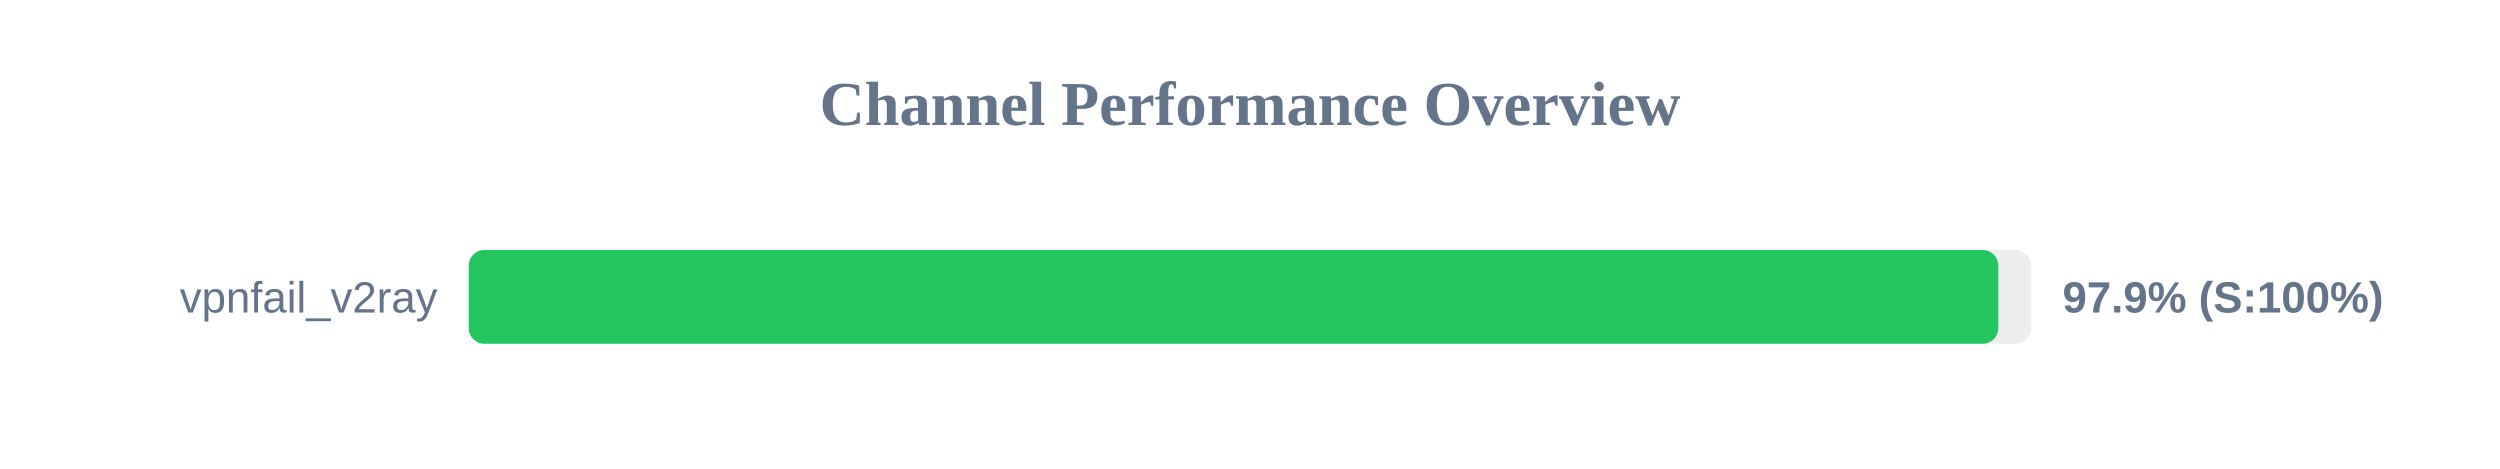
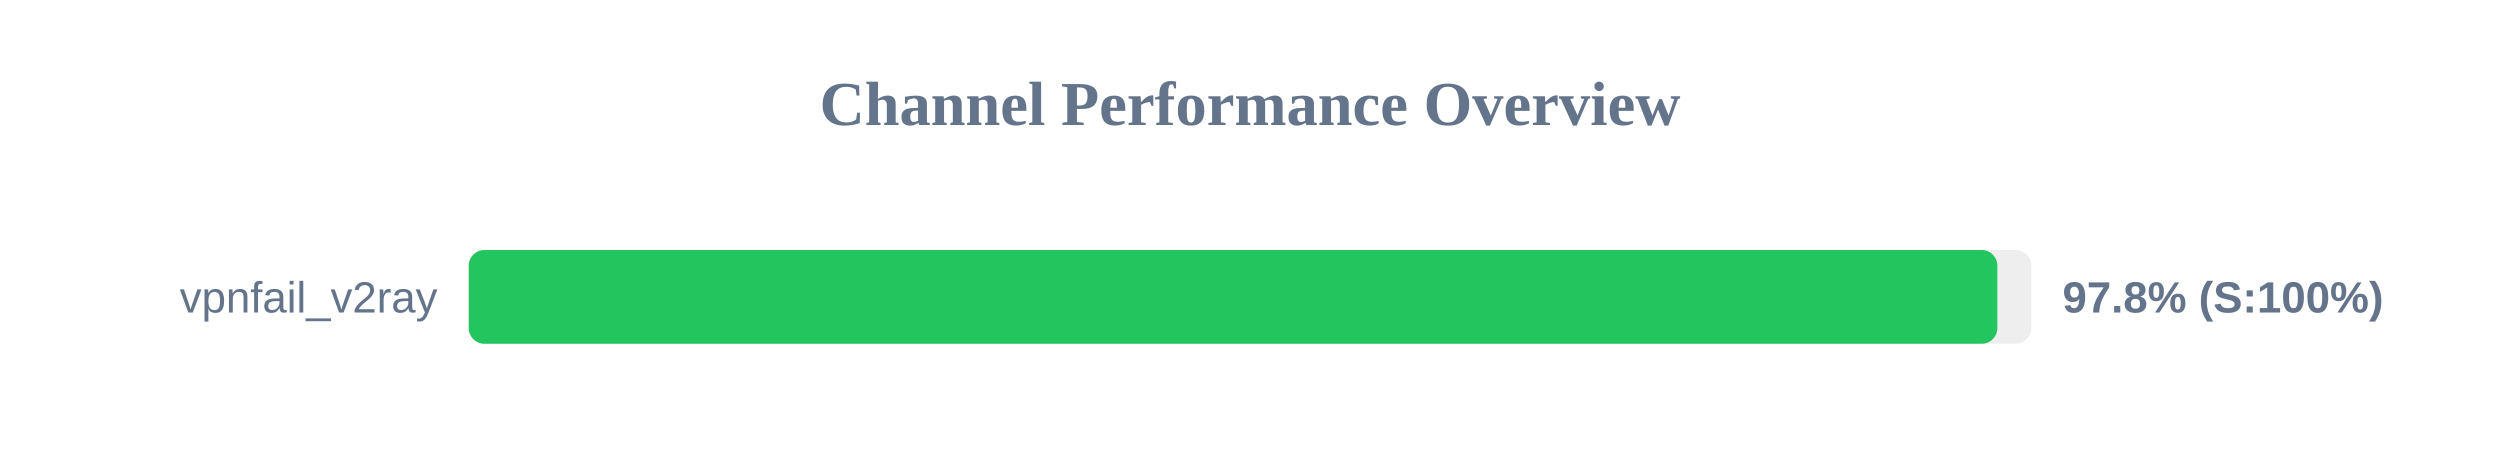
<svg xmlns="http://www.w3.org/2000/svg" width="800" height="150" version="1.1">
  <style>
        .row { font: 14px Arial; fill: #64748b; }
        .score { font: bold 14px Arial; fill: #64748b; }
    </style>
  <text x="400" y="40" text-anchor="middle" font-size="20px" font-weight="bold" fill="#64748b">Channel Performance Overview</text>
  <rect x="150" y="80" width="500" height="30" fill="#eee" rx="5" />
-   <rect x="150" y="80" width="489.45" height="30" fill="#22c55e" rx="5" />
+   <rect x="150" y="80" width="489.15" height="30" fill="#22c55e" rx="5" />
  <text x="140" y="100" text-anchor="end" class="row">vpnfail_v2ray</text>
-   <text x="660" y="100" text-anchor="start" class="score">97.9% (S:100%)</text>
+   <text x="660" y="100" text-anchor="start" class="score">97.8% (S:100%)</text>
</svg>
